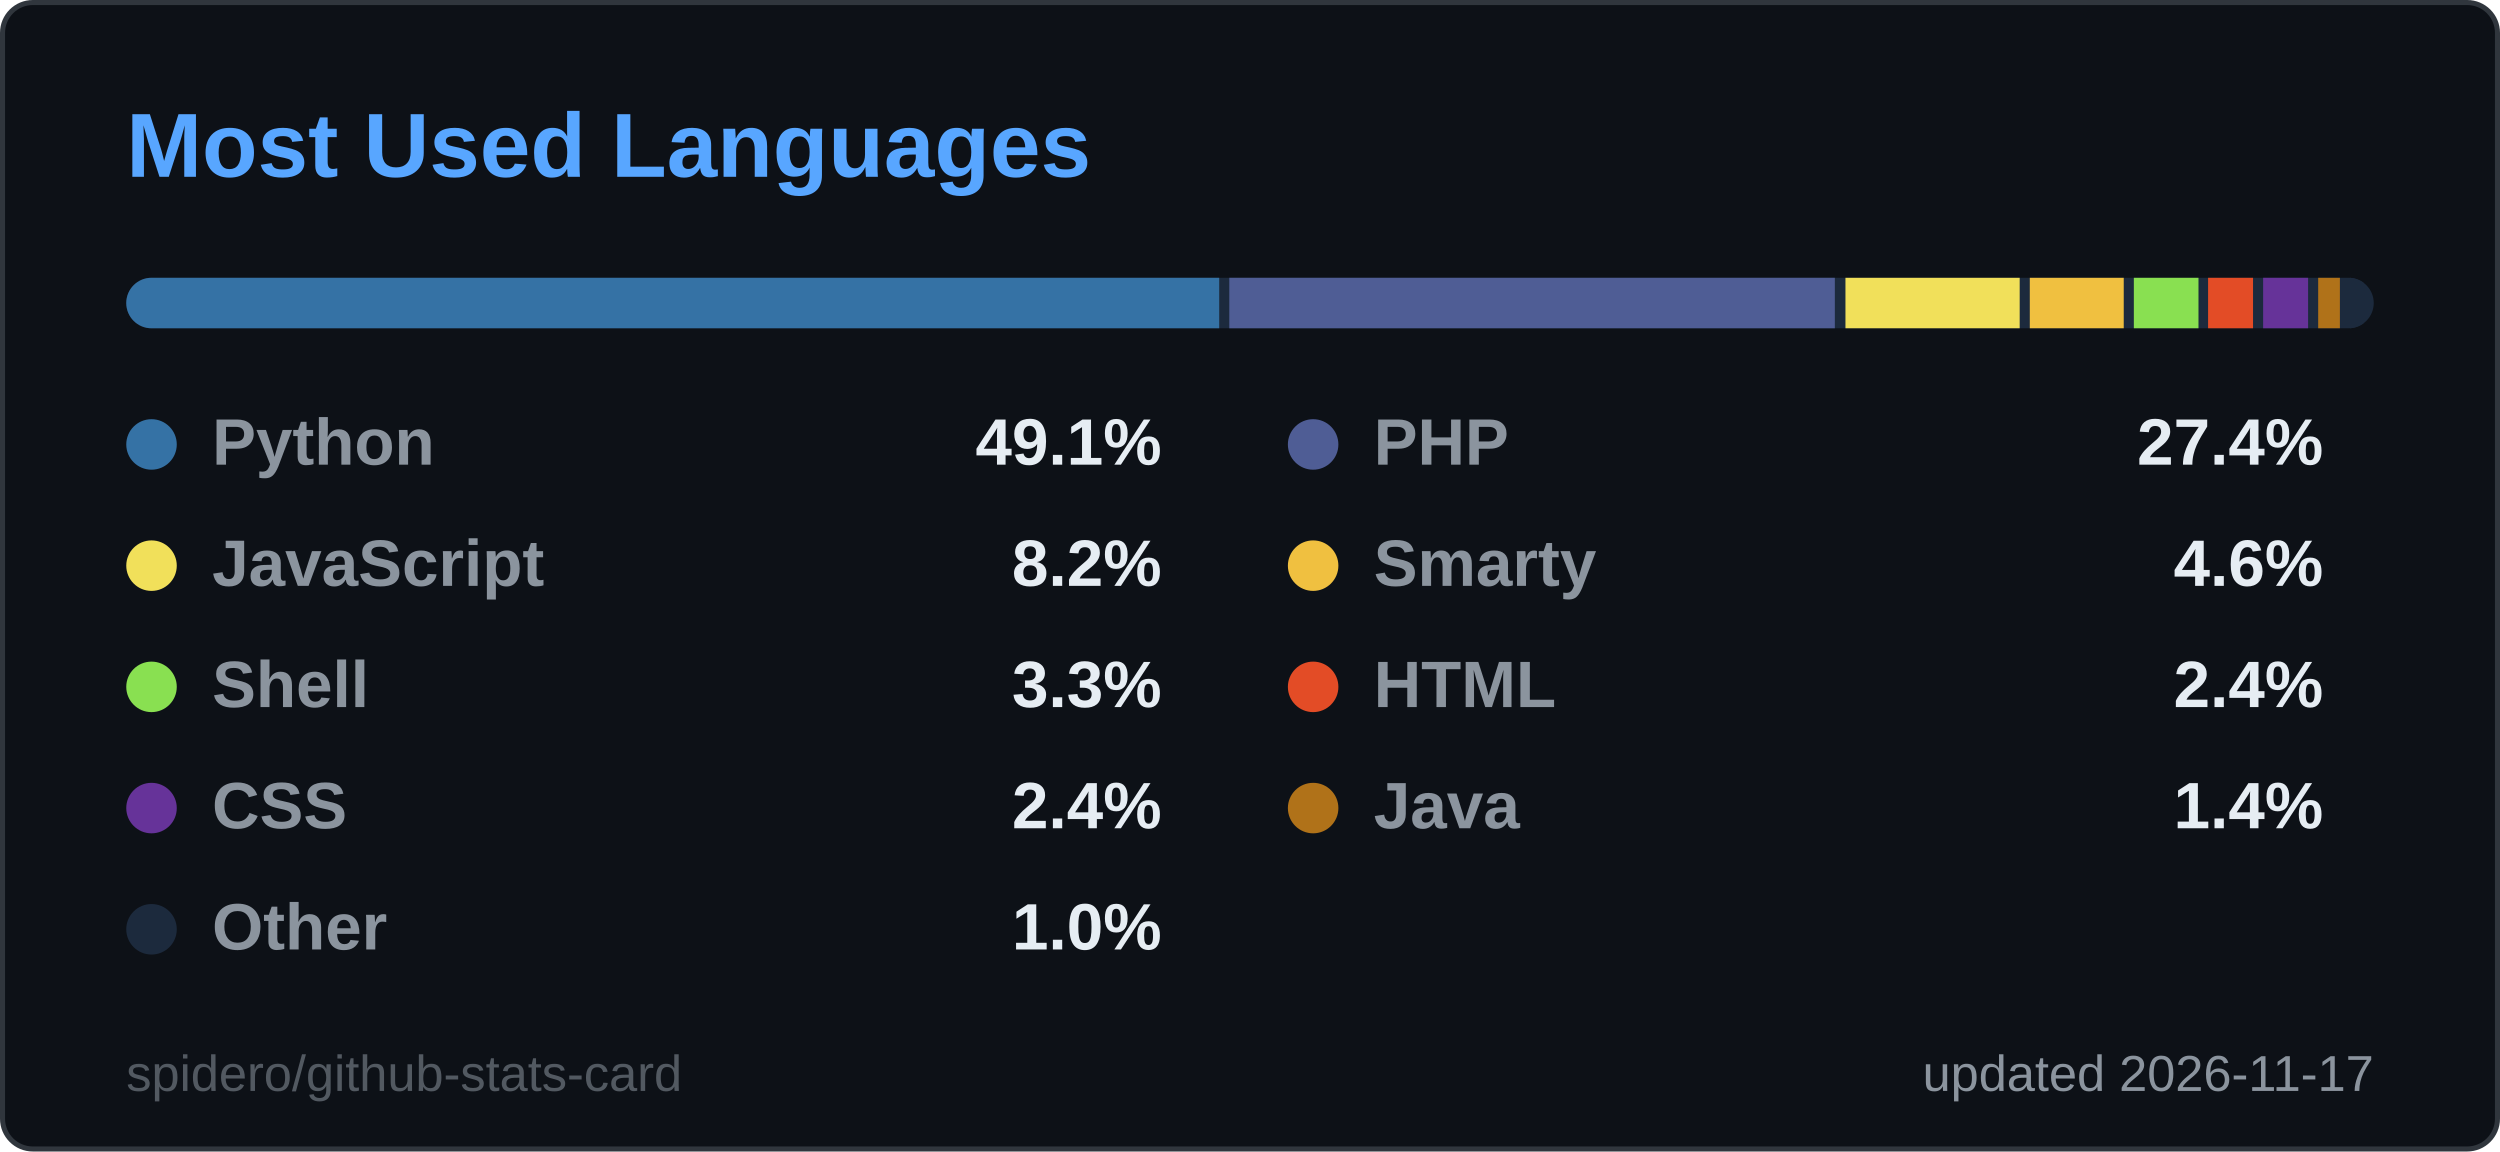
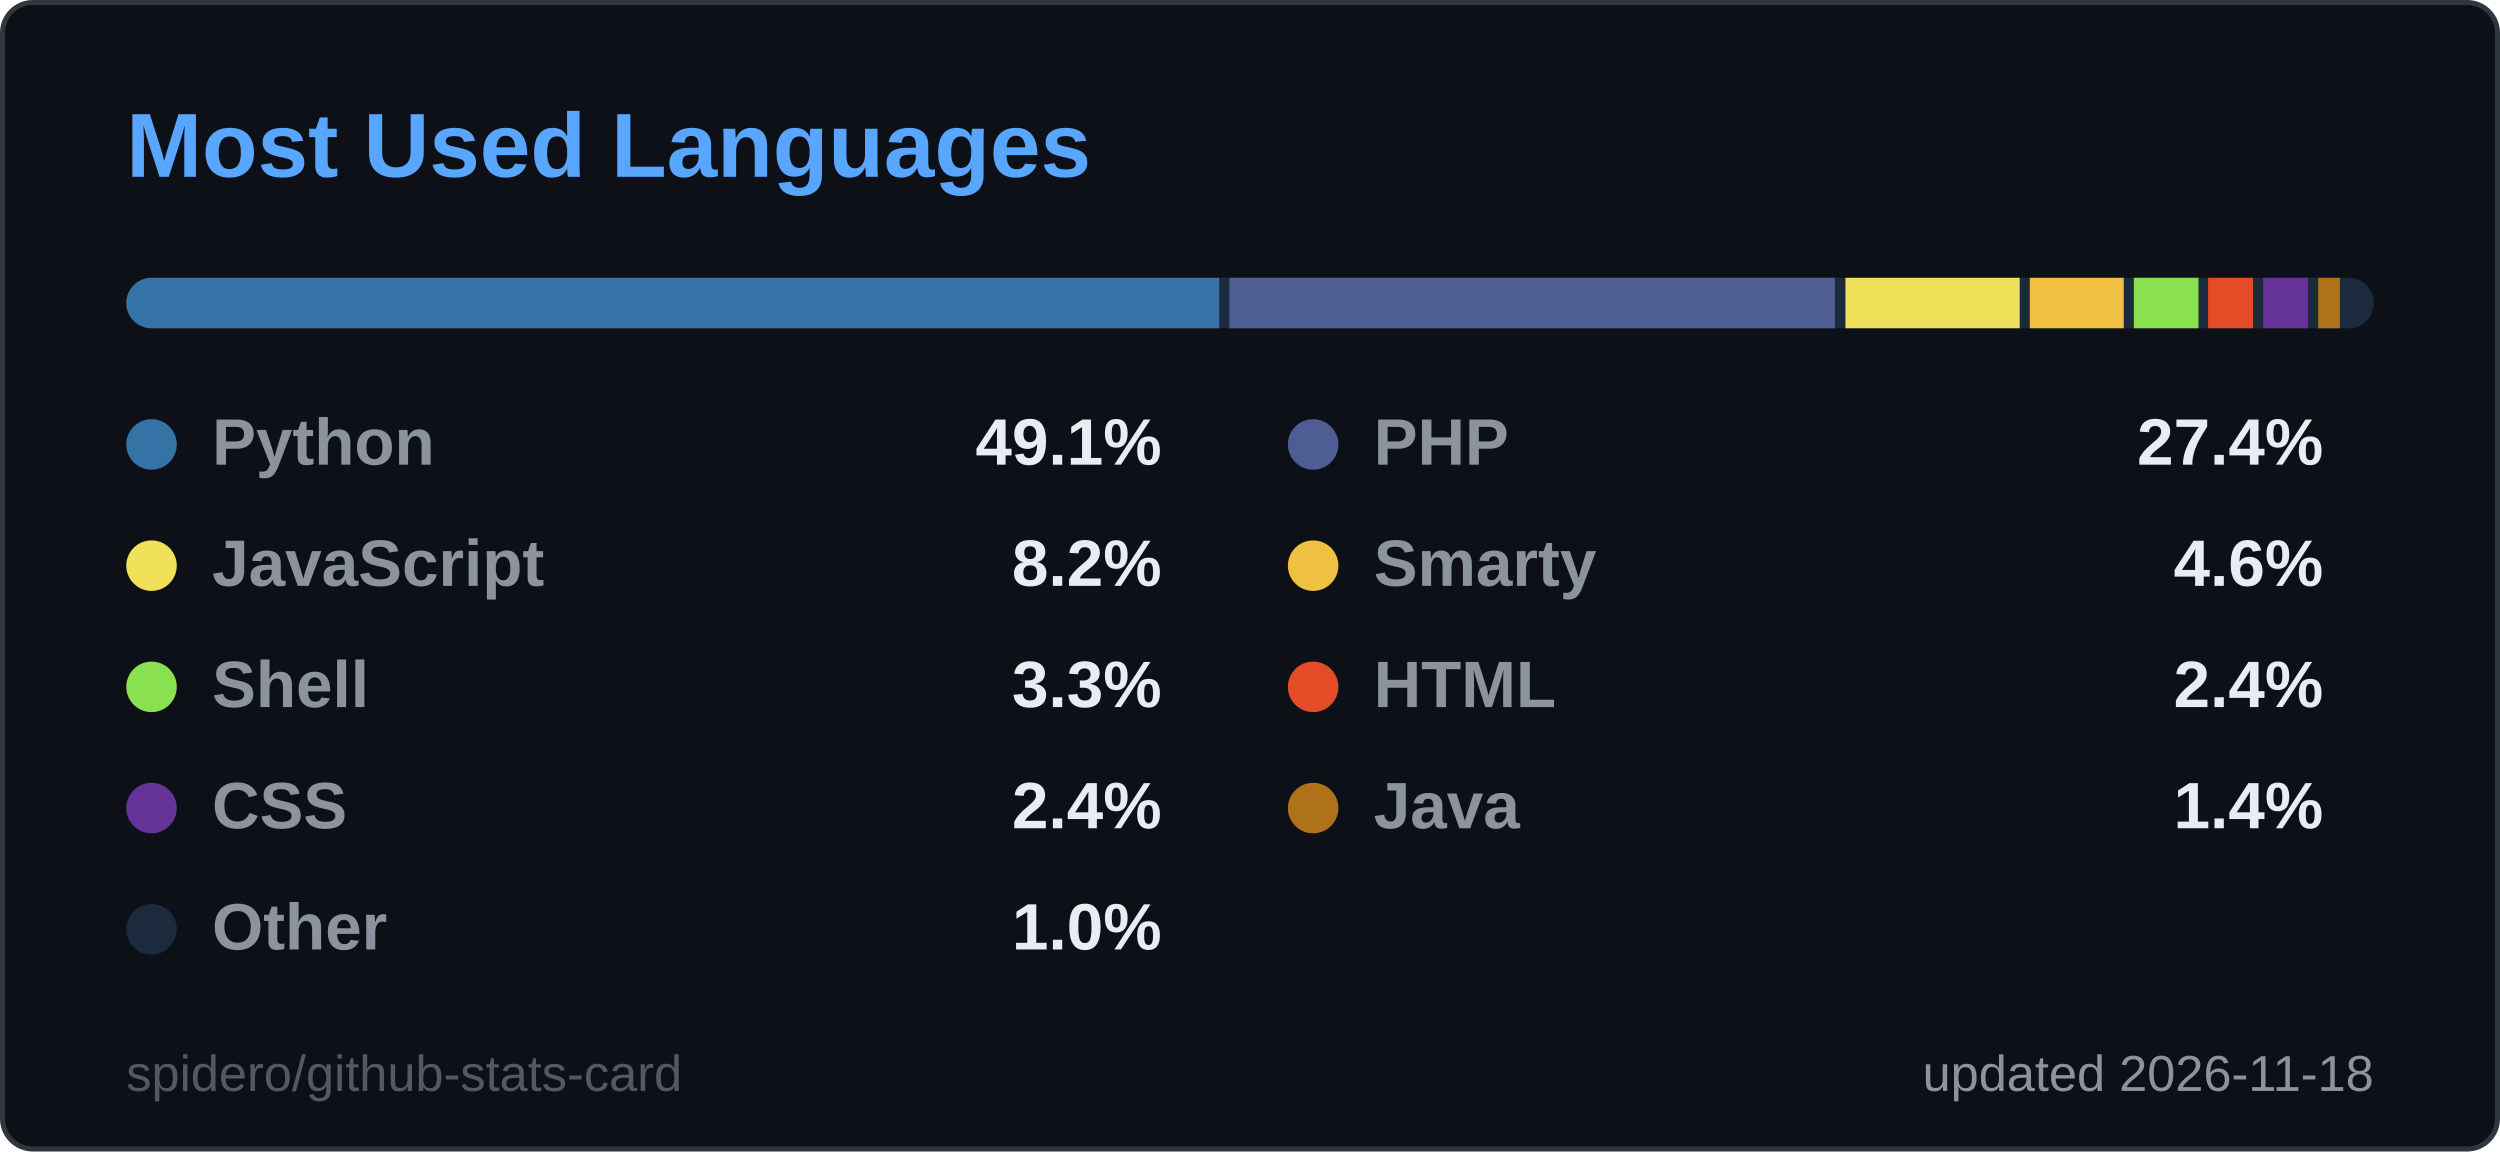
<svg xmlns="http://www.w3.org/2000/svg" width="495" height="228" viewBox="0 0 495 228" role="img" aria-label="Most Used Languages">
  <style>
  .title { font: 600 18px 'Segoe UI', Ubuntu, 'Helvetica Neue', Arial, sans-serif; fill: #58a6ff; }
  .label { font: 600 13px 'Segoe UI', Ubuntu, 'Helvetica Neue', Arial, sans-serif; fill: #8b949e; }
  .value { font: 700 13px 'Segoe UI', Ubuntu, 'Helvetica Neue', Arial, sans-serif; fill: #e6edf3; }
  .big { font: 700 22px 'Segoe UI', Ubuntu, 'Helvetica Neue', Arial, sans-serif; fill: #e6edf3; }
  .small { font: 400 10px 'Segoe UI', Ubuntu, 'Helvetica Neue', Arial, sans-serif; fill: #8b949e; }
  .credit { opacity: .55; }
  /* Visible by default; the animation only fades in from 0 (no-animation renderers show the final state) */
  .fade { animation: fade .5s ease-in-out backwards; }
  @keyframes fade { from { opacity: 0; } }
  @media (prefers-reduced-motion: reduce) { * { animation: none !important; } }

</style>
  <rect x="0.5" y="0.5" width="494" height="227" rx="6" fill="#0d1117" stroke="#30363d" />
  <text x="25" y="35" class="title">Most Used Languages</text>
  <clipPath id="bar2555">
    <rect x="25" y="55" width="445" height="10" rx="5.0" />
  </clipPath>
  <g clip-path="url(#bar2555)">
    <rect x="25" y="55" width="445" height="10" fill="#1c2a3d" />
    <rect x="25.0" y="55" width="216.4" height="10" fill="#3572A5" />
    <rect x="243.4" y="55" width="119.9" height="10" fill="#4F5D95" />
    <rect x="365.4" y="55" width="34.5" height="10" fill="#f1e05a" />
    <rect x="401.9" y="55" width="18.6" height="10" fill="#f0c040" />
    <rect x="422.5" y="55" width="12.8" height="10" fill="#89e051" />
    <rect x="437.2" y="55" width="8.9" height="10" fill="#e34c26" />
    <rect x="448.1" y="55" width="8.9" height="10" fill="#663399" />
    <rect x="459.0" y="55" width="4.3" height="10" fill="#b07219" />
    <rect x="465.3" y="55" width="2.7" height="10" fill="#1c2a3d" />
  </g>
  <g class="fade" style="animation-delay:150ms">
    <circle cx="30" cy="88" r="5" fill="#3572A5" />
    <text x="42" y="92" class="label">Python</text>
    <text x="230" y="92" text-anchor="end" class="value">49.1%</text>
  </g>
  <g class="fade" style="animation-delay:250ms">
    <circle cx="260" cy="88" r="5" fill="#4F5D95" />
    <text x="272" y="92" class="label">PHP</text>
    <text x="460" y="92" text-anchor="end" class="value">27.4%</text>
  </g>
  <g class="fade" style="animation-delay:350ms">
    <circle cx="30" cy="112" r="5" fill="#f1e05a" />
    <text x="42" y="116" class="label">JavaScript</text>
    <text x="230" y="116" text-anchor="end" class="value">8.2%</text>
  </g>
  <g class="fade" style="animation-delay:450ms">
    <circle cx="260" cy="112" r="5" fill="#f0c040" />
    <text x="272" y="116" class="label">Smarty</text>
    <text x="460" y="116" text-anchor="end" class="value">4.6%</text>
  </g>
  <g class="fade" style="animation-delay:550ms">
    <circle cx="30" cy="136" r="5" fill="#89e051" />
    <text x="42" y="140" class="label">Shell</text>
    <text x="230" y="140" text-anchor="end" class="value">3.3%</text>
  </g>
  <g class="fade" style="animation-delay:650ms">
    <circle cx="260" cy="136" r="5" fill="#e34c26" />
    <text x="272" y="140" class="label">HTML</text>
    <text x="460" y="140" text-anchor="end" class="value">2.4%</text>
  </g>
  <g class="fade" style="animation-delay:750ms">
    <circle cx="30" cy="160" r="5" fill="#663399" />
    <text x="42" y="164" class="label">CSS</text>
    <text x="230" y="164" text-anchor="end" class="value">2.4%</text>
  </g>
  <g class="fade" style="animation-delay:850ms">
    <circle cx="260" cy="160" r="5" fill="#b07219" />
    <text x="272" y="164" class="label">Java</text>
    <text x="460" y="164" text-anchor="end" class="value">1.4%</text>
  </g>
  <g class="fade" style="animation-delay:950ms">
    <circle cx="30" cy="184" r="5" fill="#1c2a3d" />
    <text x="42" y="188" class="label">Other</text>
    <text x="230" y="188" text-anchor="end" class="value">1.0%</text>
  </g>
-   <text x="470" y="216" text-anchor="end" class="small">updated 2026-11-17</text>
+   <text x="470" y="216" text-anchor="end" class="small">updated 2026-11-18</text>
  <a href="https://github.com/spidero/github-stats-card" target="_blank">
    <text x="25" y="216" class="small credit">spidero/github-stats-card</text>
  </a>
</svg>
